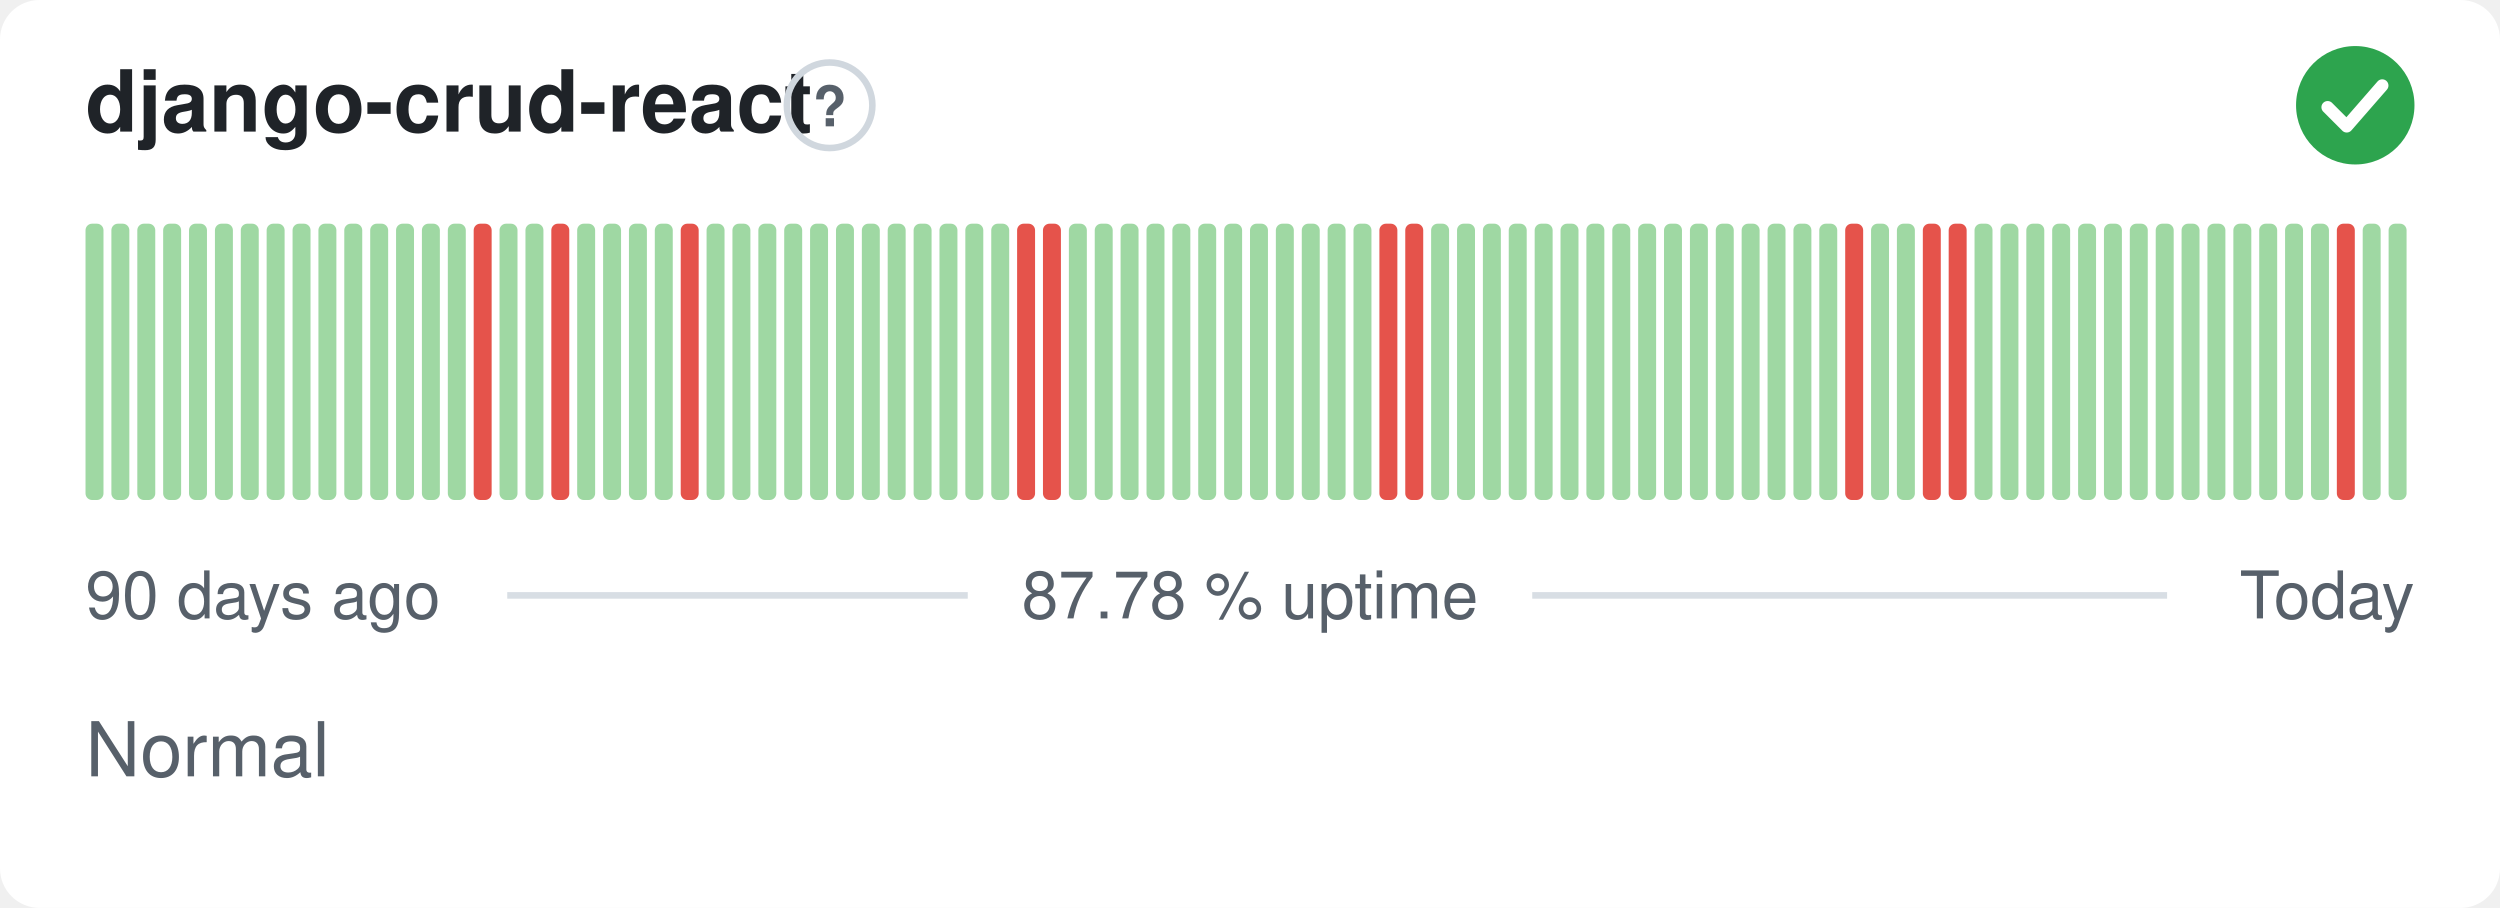
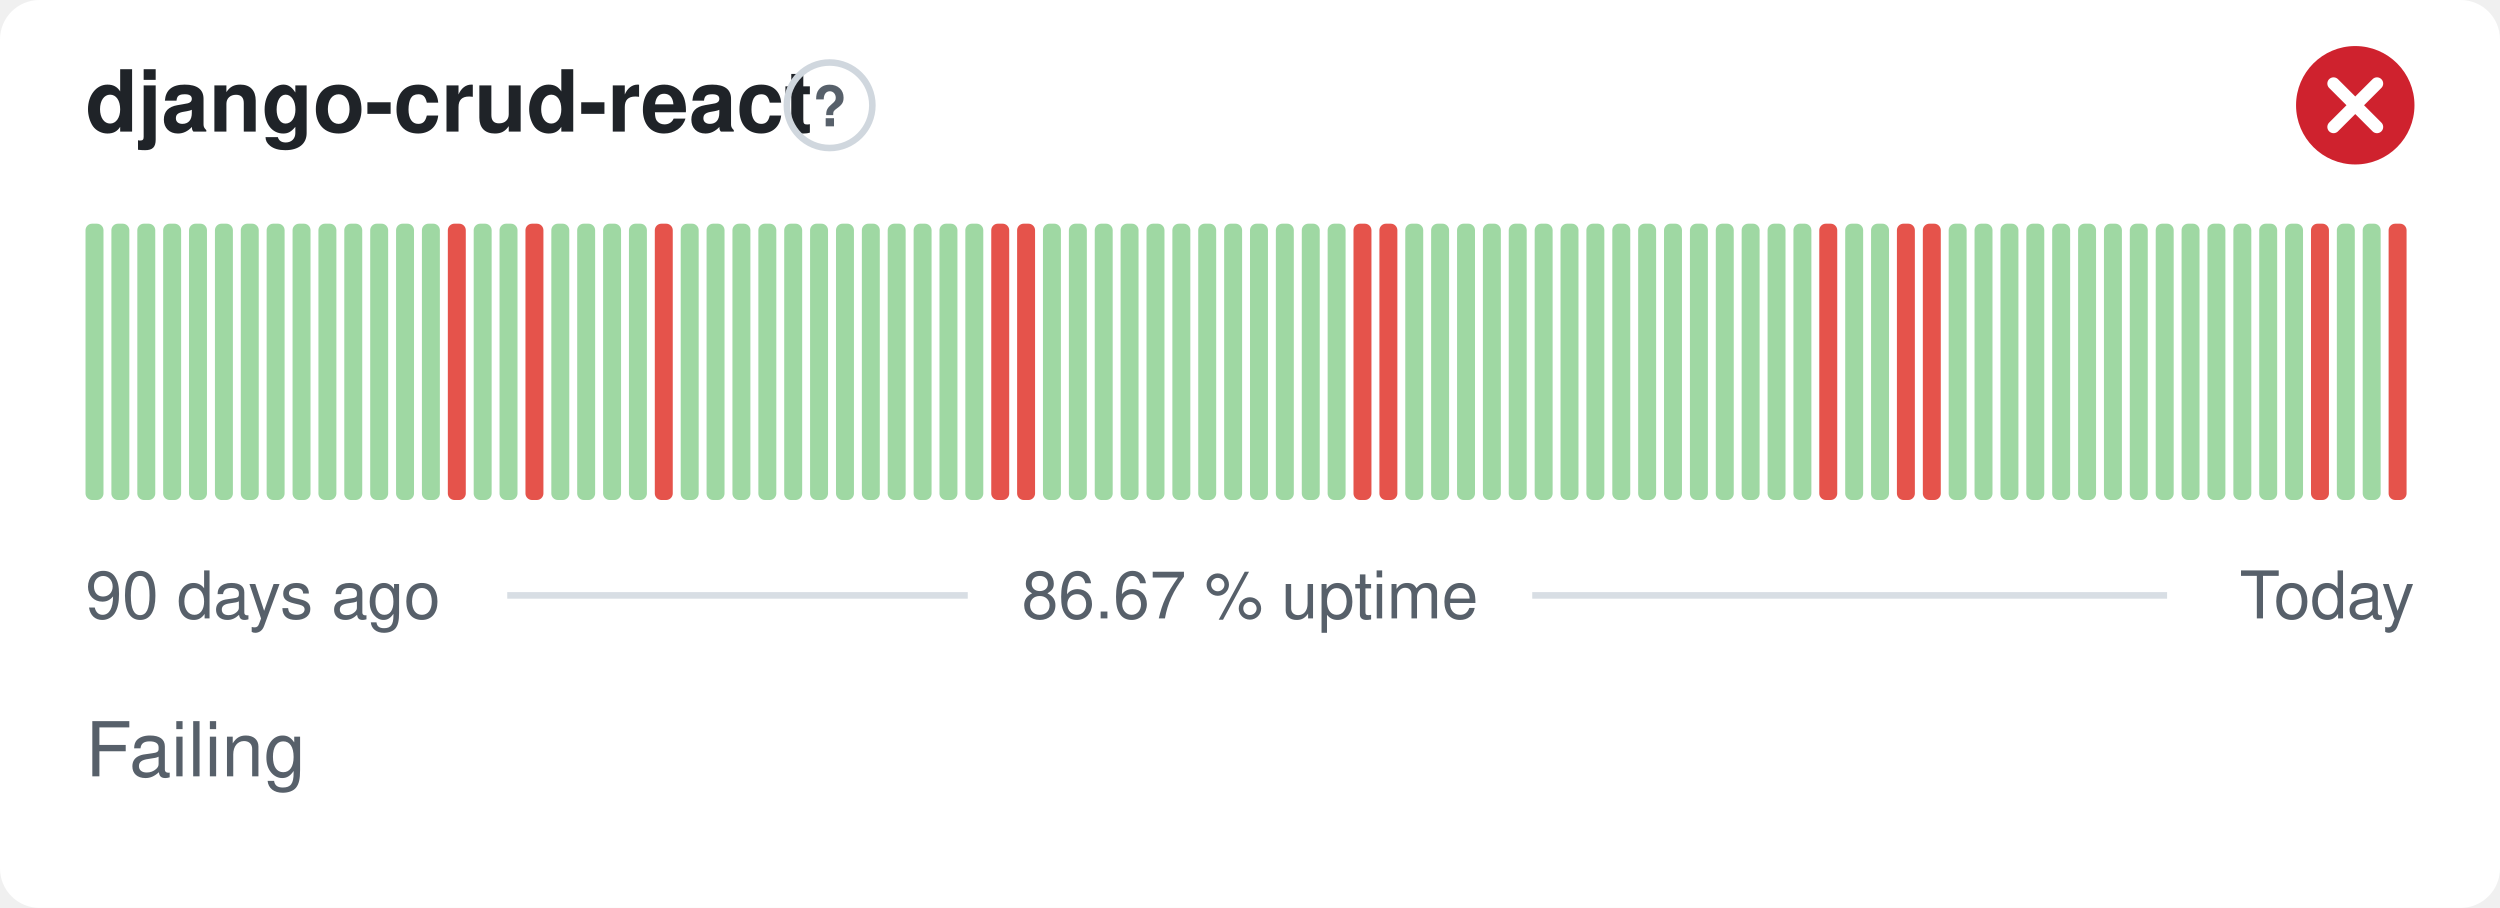
- <svg xmlns="http://www.w3.org/2000/svg" width="380" height="138" viewBox="0 0 380 138" role="img" aria-label="django-crud-react: Normal, 87.78 % uptime over the last 90 days" font-family="-apple-system,BlinkMacSystemFont,'Segoe UI',Helvetica,Arial,sans-serif">
+ <svg xmlns="http://www.w3.org/2000/svg" width="380" height="138" viewBox="0 0 380 138" role="img" aria-label="django-crud-react: Failing, 86.67 % uptime over the last 90 days" font-family="-apple-system,BlinkMacSystemFont,'Segoe UI',Helvetica,Arial,sans-serif">
  <style>
    @media (prefers-color-scheme: dark) {
      .bg { fill: #0d1117 }
      .title { fill: #e6edf3 }
      .muted { fill: #8b949e }
      .hint { stroke: #30363d }
      .rule { stroke: #30363d }
      .nodata { fill: #21262d }
    }
  </style>
  <rect class="bg" width="380" height="138" rx="6" fill="#ffffff" />
  <text class="title" x="13" y="20" font-size="13" font-weight="600" fill="#1f2328">django-crud-react</text>
  <circle class="hint" cx="126.1" cy="16" r="6.5" fill="none" stroke="#d0d7de" stroke-width="1" />
  <text class="muted" x="126.1" y="19.2" text-anchor="middle" font-size="8.5" font-weight="700" fill="#57606a">?</text>
-   <circle cx="358" cy="16" r="9" fill="#2da44e" />
-   <path d="M353.80 16.30l2.90 2.90 5.40 -6.20" fill="none" stroke="#fff" stroke-width="1.89" stroke-linecap="round" stroke-linejoin="round" />
+   <circle cx="358" cy="16" r="9" fill="#cf222e" />
+   <path d="M354.70 12.70l6.60 6.60M361.30 12.70l-6.60 6.60" fill="none" stroke="#fff" stroke-width="1.89" stroke-linecap="round" stroke-linejoin="round" />
  <rect x="13.00" y="34.00" width="2.73" height="42.00" rx="1" fill="#9fd8a3" />
  <rect x="16.93" y="34.00" width="2.73" height="42.00" rx="1" fill="#9fd8a3" />
  <rect x="20.87" y="34.00" width="2.73" height="42.00" rx="1" fill="#9fd8a3" />
  <rect x="24.80" y="34.00" width="2.73" height="42.00" rx="1" fill="#9fd8a3" />
  <rect x="28.73" y="34.00" width="2.73" height="42.00" rx="1" fill="#9fd8a3" />
  <rect x="32.67" y="34.00" width="2.73" height="42.00" rx="1" fill="#9fd8a3" />
  <rect x="36.60" y="34.00" width="2.73" height="42.00" rx="1" fill="#9fd8a3" />
  <rect x="40.53" y="34.00" width="2.73" height="42.00" rx="1" fill="#9fd8a3" />
  <rect x="44.47" y="34.00" width="2.73" height="42.00" rx="1" fill="#9fd8a3" />
  <rect x="48.40" y="34.00" width="2.73" height="42.00" rx="1" fill="#9fd8a3" />
  <rect x="52.33" y="34.00" width="2.73" height="42.00" rx="1" fill="#9fd8a3" />
  <rect x="56.27" y="34.00" width="2.73" height="42.00" rx="1" fill="#9fd8a3" />
  <rect x="60.20" y="34.00" width="2.73" height="42.00" rx="1" fill="#9fd8a3" />
  <rect x="64.13" y="34.00" width="2.73" height="42.00" rx="1" fill="#9fd8a3" />
-   <rect x="68.07" y="34.00" width="2.73" height="42.00" rx="1" fill="#9fd8a3" />
-   <rect x="72.00" y="34.00" width="2.73" height="42.00" rx="1" fill="#e5534b" />
+   <rect x="68.07" y="34.00" width="2.73" height="42.00" rx="1" fill="#e5534b" />
+   <rect x="72.00" y="34.00" width="2.73" height="42.00" rx="1" fill="#9fd8a3" />
  <rect x="75.93" y="34.00" width="2.73" height="42.00" rx="1" fill="#9fd8a3" />
-   <rect x="79.87" y="34.00" width="2.73" height="42.00" rx="1" fill="#9fd8a3" />
-   <rect x="83.80" y="34.00" width="2.73" height="42.00" rx="1" fill="#e5534b" />
+   <rect x="79.87" y="34.00" width="2.73" height="42.00" rx="1" fill="#e5534b" />
+   <rect x="83.80" y="34.00" width="2.73" height="42.00" rx="1" fill="#9fd8a3" />
  <rect x="87.73" y="34.00" width="2.73" height="42.00" rx="1" fill="#9fd8a3" />
  <rect x="91.67" y="34.00" width="2.73" height="42.00" rx="1" fill="#9fd8a3" />
  <rect x="95.60" y="34.00" width="2.73" height="42.00" rx="1" fill="#9fd8a3" />
-   <rect x="99.53" y="34.00" width="2.73" height="42.00" rx="1" fill="#9fd8a3" />
-   <rect x="103.47" y="34.00" width="2.73" height="42.00" rx="1" fill="#e5534b" />
+   <rect x="99.53" y="34.00" width="2.73" height="42.00" rx="1" fill="#e5534b" />
+   <rect x="103.47" y="34.00" width="2.73" height="42.00" rx="1" fill="#9fd8a3" />
  <rect x="107.40" y="34.00" width="2.73" height="42.00" rx="1" fill="#9fd8a3" />
  <rect x="111.33" y="34.00" width="2.73" height="42.00" rx="1" fill="#9fd8a3" />
  <rect x="115.27" y="34.00" width="2.73" height="42.00" rx="1" fill="#9fd8a3" />
  <rect x="119.20" y="34.00" width="2.73" height="42.00" rx="1" fill="#9fd8a3" />
  <rect x="123.13" y="34.00" width="2.73" height="42.00" rx="1" fill="#9fd8a3" />
  <rect x="127.07" y="34.00" width="2.73" height="42.00" rx="1" fill="#9fd8a3" />
  <rect x="131.00" y="34.00" width="2.73" height="42.00" rx="1" fill="#9fd8a3" />
  <rect x="134.93" y="34.00" width="2.73" height="42.00" rx="1" fill="#9fd8a3" />
  <rect x="138.87" y="34.00" width="2.73" height="42.00" rx="1" fill="#9fd8a3" />
  <rect x="142.80" y="34.00" width="2.73" height="42.00" rx="1" fill="#9fd8a3" />
  <rect x="146.73" y="34.00" width="2.73" height="42.00" rx="1" fill="#9fd8a3" />
-   <rect x="150.67" y="34.00" width="2.73" height="42.00" rx="1" fill="#9fd8a3" />
+   <rect x="150.67" y="34.00" width="2.73" height="42.00" rx="1" fill="#e5534b" />
  <rect x="154.60" y="34.00" width="2.73" height="42.00" rx="1" fill="#e5534b" />
-   <rect x="158.53" y="34.00" width="2.73" height="42.00" rx="1" fill="#e5534b" />
+   <rect x="158.53" y="34.00" width="2.73" height="42.00" rx="1" fill="#9fd8a3" />
  <rect x="162.47" y="34.00" width="2.73" height="42.00" rx="1" fill="#9fd8a3" />
  <rect x="166.40" y="34.00" width="2.73" height="42.00" rx="1" fill="#9fd8a3" />
  <rect x="170.33" y="34.00" width="2.73" height="42.00" rx="1" fill="#9fd8a3" />
  <rect x="174.27" y="34.00" width="2.73" height="42.00" rx="1" fill="#9fd8a3" />
  <rect x="178.20" y="34.00" width="2.73" height="42.00" rx="1" fill="#9fd8a3" />
  <rect x="182.13" y="34.00" width="2.73" height="42.00" rx="1" fill="#9fd8a3" />
  <rect x="186.07" y="34.00" width="2.73" height="42.00" rx="1" fill="#9fd8a3" />
  <rect x="190.00" y="34.00" width="2.73" height="42.00" rx="1" fill="#9fd8a3" />
  <rect x="193.93" y="34.00" width="2.73" height="42.00" rx="1" fill="#9fd8a3" />
  <rect x="197.87" y="34.00" width="2.73" height="42.00" rx="1" fill="#9fd8a3" />
  <rect x="201.80" y="34.00" width="2.73" height="42.00" rx="1" fill="#9fd8a3" />
-   <rect x="205.73" y="34.00" width="2.73" height="42.00" rx="1" fill="#9fd8a3" />
+   <rect x="205.73" y="34.00" width="2.73" height="42.00" rx="1" fill="#e5534b" />
  <rect x="209.67" y="34.00" width="2.73" height="42.00" rx="1" fill="#e5534b" />
-   <rect x="213.60" y="34.00" width="2.73" height="42.00" rx="1" fill="#e5534b" />
+   <rect x="213.60" y="34.00" width="2.73" height="42.00" rx="1" fill="#9fd8a3" />
  <rect x="217.53" y="34.00" width="2.73" height="42.00" rx="1" fill="#9fd8a3" />
  <rect x="221.47" y="34.00" width="2.73" height="42.00" rx="1" fill="#9fd8a3" />
  <rect x="225.40" y="34.00" width="2.73" height="42.00" rx="1" fill="#9fd8a3" />
  <rect x="229.33" y="34.00" width="2.73" height="42.00" rx="1" fill="#9fd8a3" />
  <rect x="233.27" y="34.00" width="2.73" height="42.00" rx="1" fill="#9fd8a3" />
  <rect x="237.20" y="34.00" width="2.73" height="42.00" rx="1" fill="#9fd8a3" />
  <rect x="241.13" y="34.00" width="2.73" height="42.00" rx="1" fill="#9fd8a3" />
  <rect x="245.07" y="34.00" width="2.73" height="42.00" rx="1" fill="#9fd8a3" />
  <rect x="249.00" y="34.00" width="2.73" height="42.00" rx="1" fill="#9fd8a3" />
  <rect x="252.93" y="34.00" width="2.73" height="42.00" rx="1" fill="#9fd8a3" />
  <rect x="256.87" y="34.00" width="2.73" height="42.00" rx="1" fill="#9fd8a3" />
  <rect x="260.80" y="34.00" width="2.73" height="42.00" rx="1" fill="#9fd8a3" />
  <rect x="264.73" y="34.00" width="2.73" height="42.00" rx="1" fill="#9fd8a3" />
  <rect x="268.67" y="34.00" width="2.73" height="42.00" rx="1" fill="#9fd8a3" />
  <rect x="272.60" y="34.00" width="2.73" height="42.00" rx="1" fill="#9fd8a3" />
-   <rect x="276.53" y="34.00" width="2.73" height="42.00" rx="1" fill="#9fd8a3" />
-   <rect x="280.47" y="34.00" width="2.73" height="42.00" rx="1" fill="#e5534b" />
+   <rect x="276.53" y="34.00" width="2.73" height="42.00" rx="1" fill="#e5534b" />
+   <rect x="280.47" y="34.00" width="2.73" height="42.00" rx="1" fill="#9fd8a3" />
  <rect x="284.40" y="34.00" width="2.73" height="42.00" rx="1" fill="#9fd8a3" />
-   <rect x="288.33" y="34.00" width="2.73" height="42.00" rx="1" fill="#9fd8a3" />
+   <rect x="288.33" y="34.00" width="2.73" height="42.00" rx="1" fill="#e5534b" />
  <rect x="292.27" y="34.00" width="2.73" height="42.00" rx="1" fill="#e5534b" />
-   <rect x="296.20" y="34.00" width="2.73" height="42.00" rx="1" fill="#e5534b" />
+   <rect x="296.20" y="34.00" width="2.73" height="42.00" rx="1" fill="#9fd8a3" />
  <rect x="300.13" y="34.00" width="2.73" height="42.00" rx="1" fill="#9fd8a3" />
  <rect x="304.07" y="34.00" width="2.73" height="42.00" rx="1" fill="#9fd8a3" />
  <rect x="308.00" y="34.00" width="2.73" height="42.00" rx="1" fill="#9fd8a3" />
  <rect x="311.93" y="34.00" width="2.73" height="42.00" rx="1" fill="#9fd8a3" />
  <rect x="315.87" y="34.00" width="2.73" height="42.00" rx="1" fill="#9fd8a3" />
  <rect x="319.80" y="34.00" width="2.73" height="42.00" rx="1" fill="#9fd8a3" />
  <rect x="323.73" y="34.00" width="2.73" height="42.00" rx="1" fill="#9fd8a3" />
  <rect x="327.67" y="34.00" width="2.73" height="42.00" rx="1" fill="#9fd8a3" />
  <rect x="331.60" y="34.00" width="2.73" height="42.00" rx="1" fill="#9fd8a3" />
  <rect x="335.53" y="34.00" width="2.73" height="42.00" rx="1" fill="#9fd8a3" />
  <rect x="339.47" y="34.00" width="2.73" height="42.00" rx="1" fill="#9fd8a3" />
  <rect x="343.40" y="34.00" width="2.73" height="42.00" rx="1" fill="#9fd8a3" />
  <rect x="347.33" y="34.00" width="2.73" height="42.00" rx="1" fill="#9fd8a3" />
-   <rect x="351.27" y="34.00" width="2.73" height="42.00" rx="1" fill="#9fd8a3" />
-   <rect x="355.20" y="34.00" width="2.73" height="42.00" rx="1" fill="#e5534b" />
+   <rect x="351.27" y="34.00" width="2.73" height="42.00" rx="1" fill="#e5534b" />
+   <rect x="355.20" y="34.00" width="2.73" height="42.00" rx="1" fill="#9fd8a3" />
  <rect x="359.13" y="34.00" width="2.73" height="42.00" rx="1" fill="#9fd8a3" />
-   <rect x="363.07" y="34.00" width="2.73" height="42.00" rx="1" fill="#9fd8a3" />
+   <rect x="363.07" y="34.00" width="2.73" height="42.00" rx="1" fill="#e5534b" />
  <text class="muted" x="13" y="94" font-size="10" fill="#57606a">90 days ago</text>
-   <text class="muted" x="190" y="94" text-anchor="middle" font-size="10" fill="#57606a">87.78 % uptime</text>
+   <text class="muted" x="190" y="94" text-anchor="middle" font-size="10" fill="#57606a">86.67 % uptime</text>
  <text class="muted" x="367" y="94" text-anchor="end" font-size="10" fill="#57606a">Today</text>
  <line class="rule" x1="77.1" y1="90.5" x2="147.1" y2="90.5" stroke="#d8dee4" stroke-width="1" />
  <line class="rule" x1="232.9" y1="90.5" x2="329.4" y2="90.5" stroke="#d8dee4" stroke-width="1" />
-   <text class="muted" x="13" y="118" font-size="11.5" fill="#57606a">Normal</text>
+   <text class="muted" x="13" y="118" font-size="11.5" fill="#57606a">Failing</text>
</svg>
